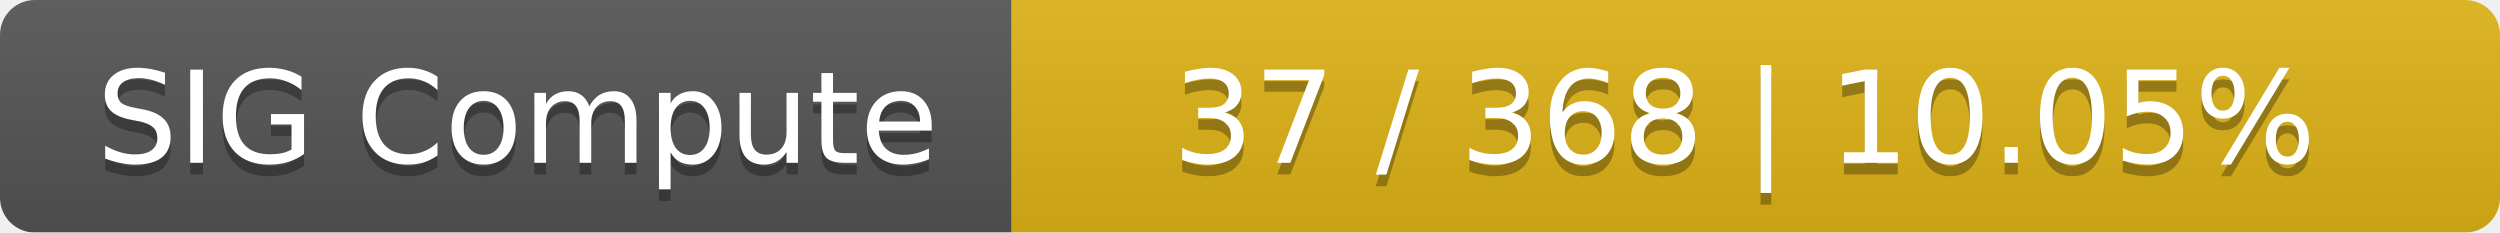
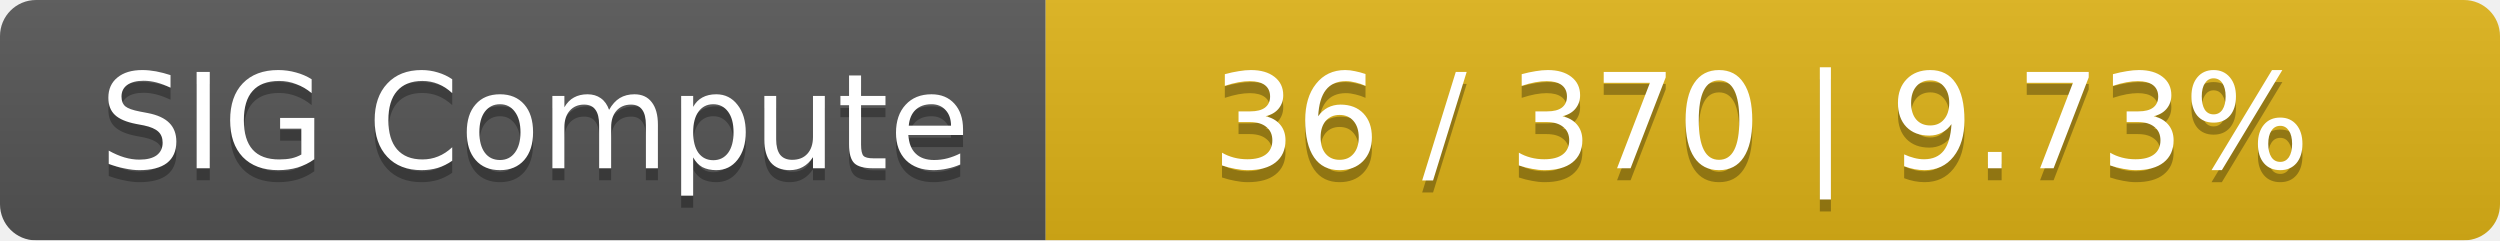
- <svg xmlns="http://www.w3.org/2000/svg" width="215" height="20">
+ <svg xmlns="http://www.w3.org/2000/svg" width="208" height="20">
  <linearGradient id="smooth" x2="0" y2="100%">
    <stop offset="0" stop-color="#bbb" stop-opacity=".1" />
    <stop offset="1" stop-opacity=".1" />
  </linearGradient>
  <mask id="round">
-     <rect width="215" height="20" rx="3" fill="#fff" />
+     <rect width="208" height="20" rx="3" fill="#fff" />
  </mask>
  <g mask="url(#round)">
    <rect width="87" height="20" fill="#555" />
-     <rect x="87" width="128" height="20" fill="#dfb317" />
-     <rect width="215" height="20" fill="url(#smooth)" />
+     <rect x="87" width="121" height="20" fill="#dfb317" />
+     <rect width="208" height="20" fill="url(#smooth)" />
  </g>
  <g fill="#fff" text-anchor="middle" font-family="DejaVu Sans,Verdana,Geneva,sans-serif" font-size="11">
    <text x="44.5" y="15" fill="#010101" fill-opacity=".3">SIG Compute</text>
    <text x="44.5" y="14">SIG Compute</text>
-     <text x="150" y="15" fill="#010101" fill-opacity=".3">37 / 368    |    10.05%</text>
-     <text x="150" y="14">37 / 368    |    10.05%</text>
+     <text x="146.5" y="15" fill="#010101" fill-opacity=".3">36 / 370    |    9.73%</text>
+     <text x="146.5" y="14">36 / 370    |    9.73%</text>
  </g>
</svg>
